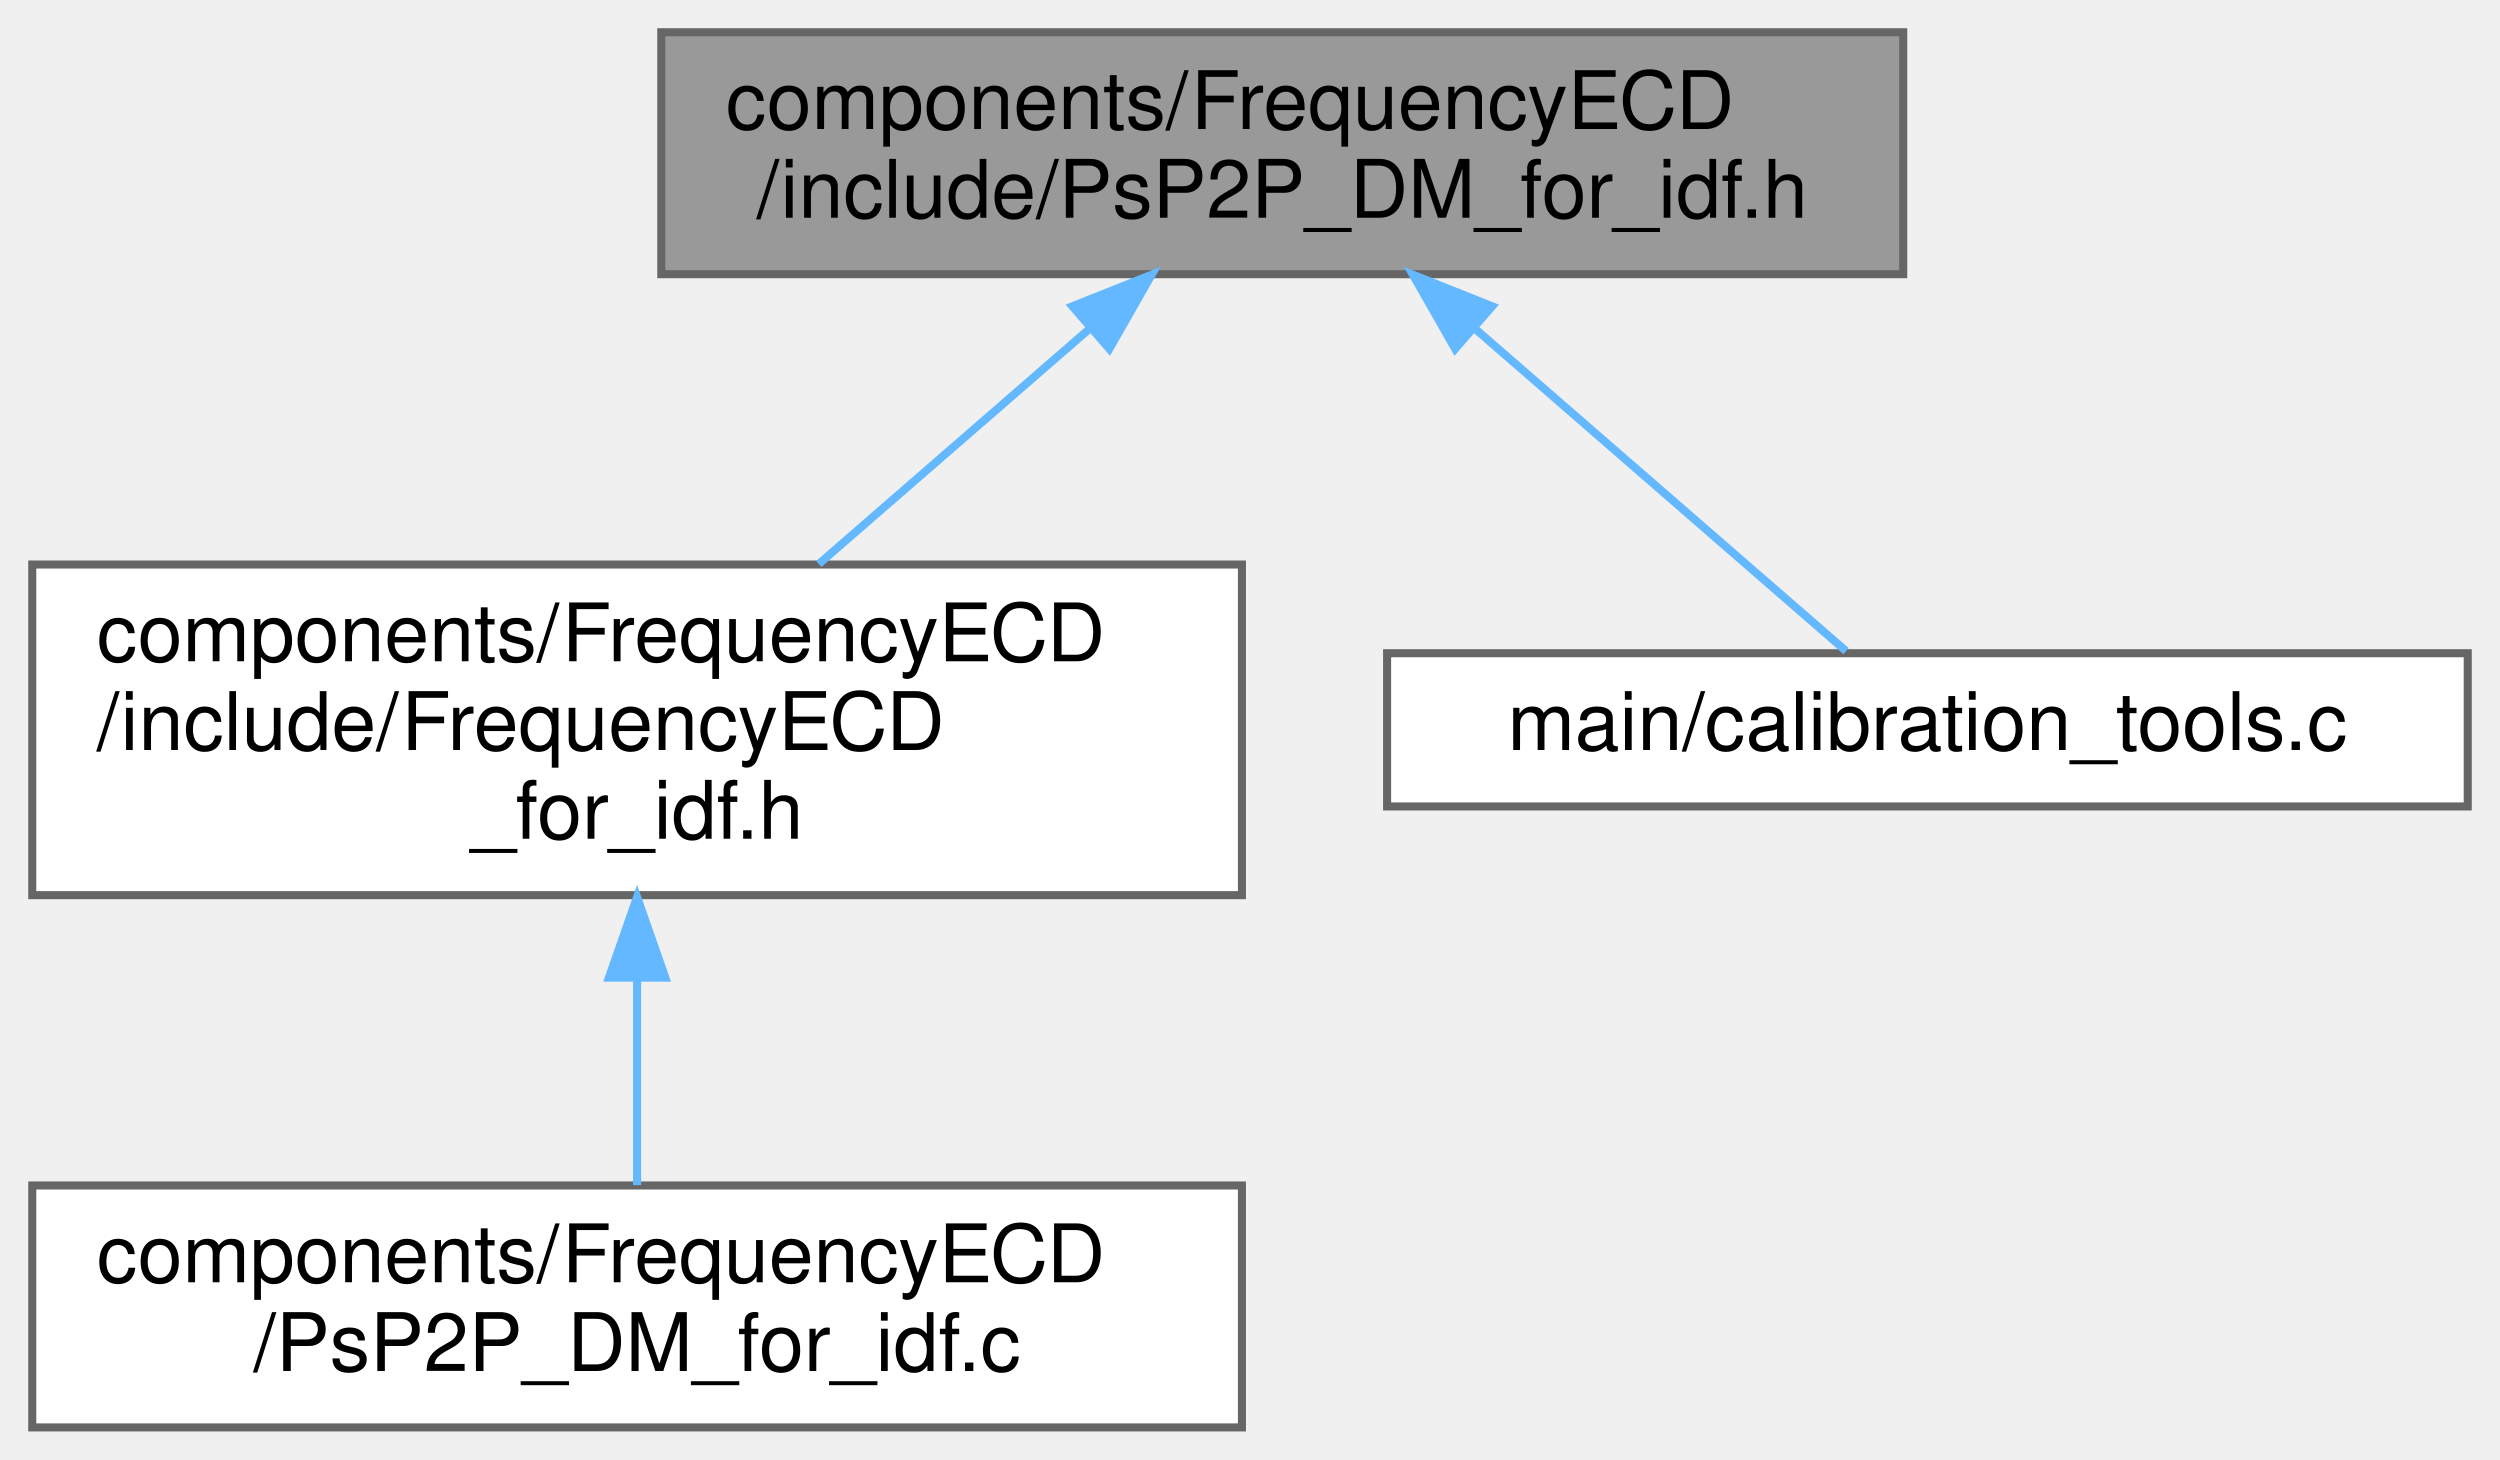
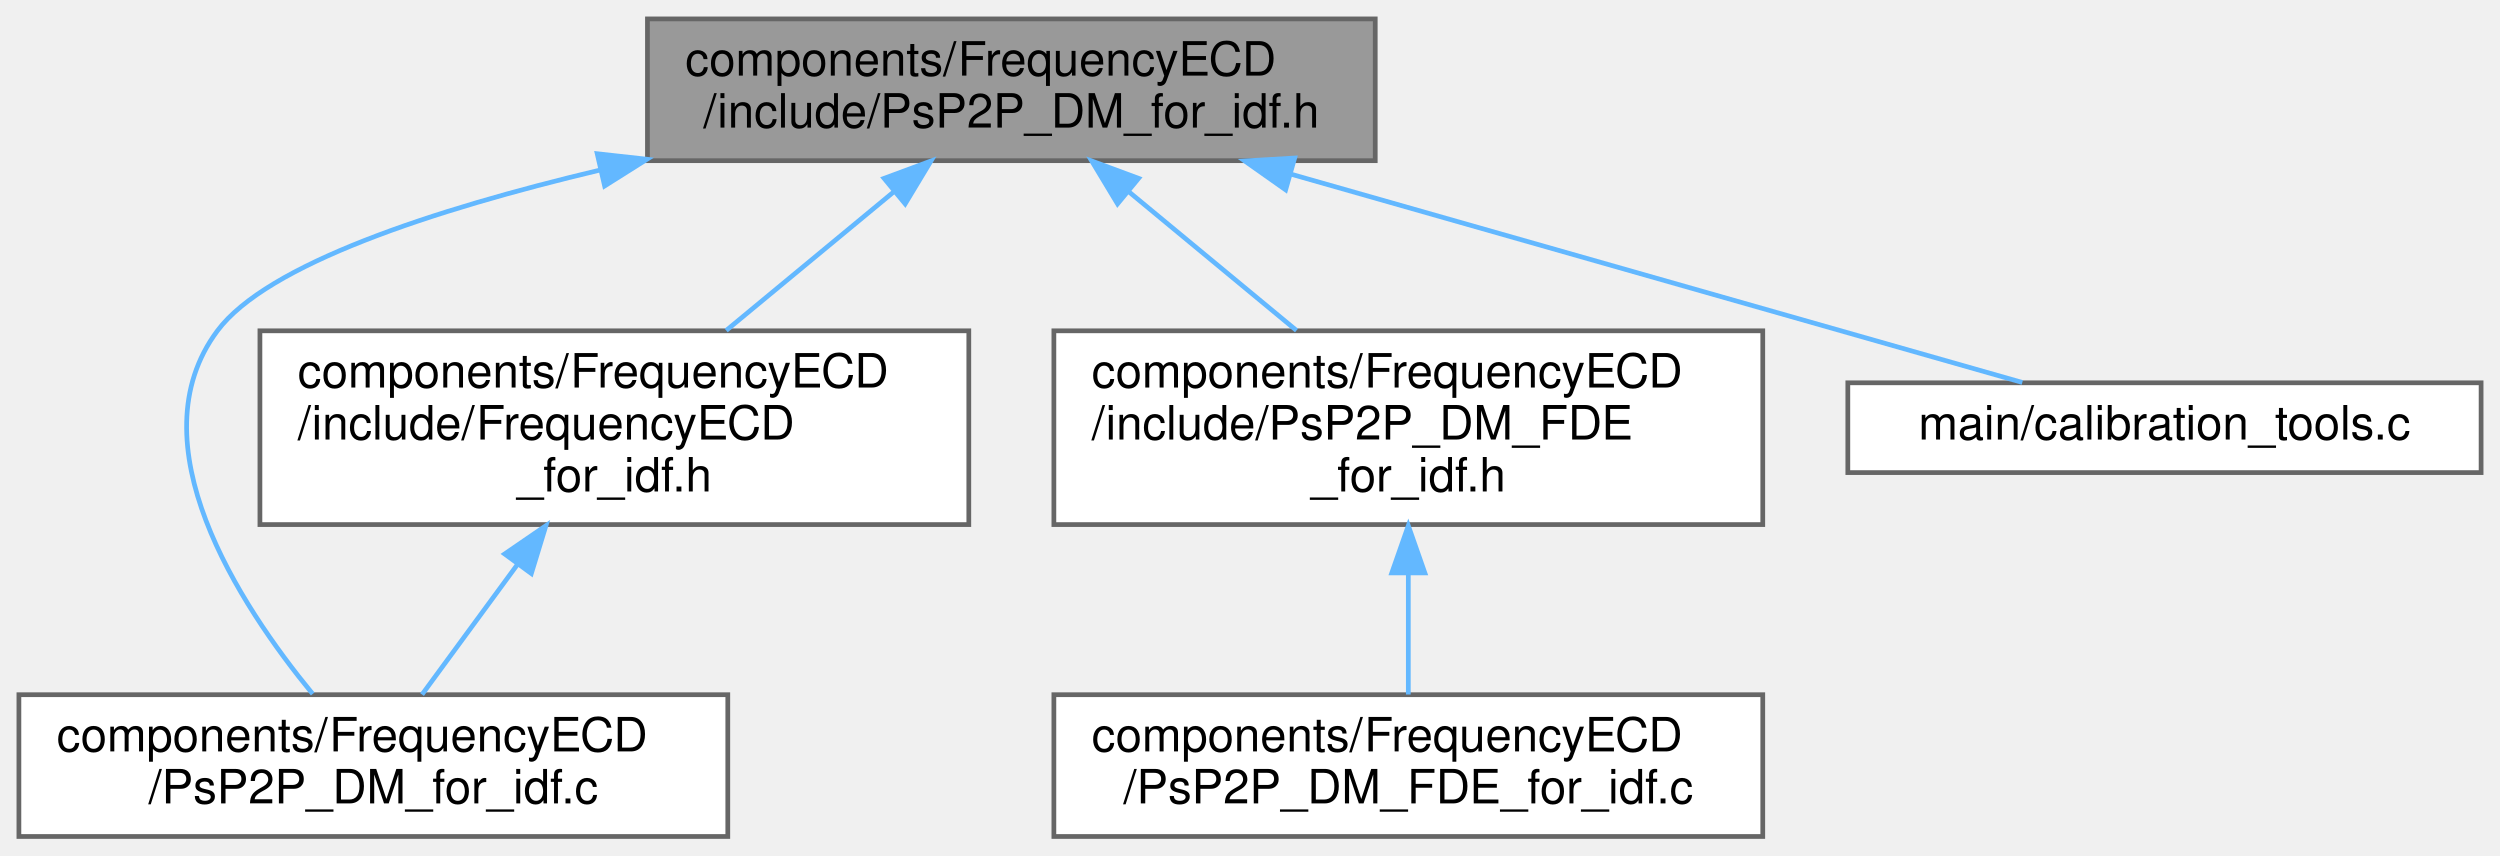
- <svg xmlns="http://www.w3.org/2000/svg" xmlns:xlink="http://www.w3.org/1999/xlink" width="310pt" height="181pt" viewBox="0.00 0.00 310.00 181.00">
+ <svg xmlns="http://www.w3.org/2000/svg" xmlns:xlink="http://www.w3.org/1999/xlink" width="529pt" height="181pt" viewBox="0.00 0.00 529.00 181.00">
  <g id="graph0" class="graph" transform="scale(1 1) rotate(0) translate(4 177)">
    <g id="Node000001" class="node">
      <g id="a_Node000001">
        <a xlink:title=" ">
-           <polygon fill="#999999" stroke="#666666" points="232,-173 78,-173 78,-143 232,-143 232,-173" />
-           <text text-anchor="start" x="86" y="-161" font-family="Helvetica,sans-Serif" font-size="10.00">components/FrequencyECD</text>
-           <text text-anchor="middle" x="155" y="-150" font-family="Helvetica,sans-Serif" font-size="10.00">/include/PsP2P_DM_for_idf.h</text>
+           <polygon fill="#999999" stroke="#666666" points="287,-173 133,-173 133,-143 287,-143 287,-173" />
+           <text text-anchor="start" x="141" y="-161" font-family="Helvetica,sans-Serif" font-size="10.00">components/FrequencyECD</text>
+           <text text-anchor="middle" x="210" y="-150" font-family="Helvetica,sans-Serif" font-size="10.00">/include/PsP2P_DM_for_idf.h</text>
        </a>
      </g>
    </g>
    <g id="Node000002" class="node">
      <g id="a_Node000002">
-         <a xlink:href="_frequency_e_c_d__for__idf_8h.html" target="_top" xlink:title=" ">
-           <polygon fill="white" stroke="#666666" points="150,-107 0,-107 0,-66 150,-66 150,-107" />
-           <text text-anchor="start" x="8" y="-95" font-family="Helvetica,sans-Serif" font-size="10.00">components/FrequencyECD</text>
-           <text text-anchor="start" x="8" y="-84" font-family="Helvetica,sans-Serif" font-size="10.00">/include/FrequencyECD</text>
-           <text text-anchor="middle" x="75" y="-73" font-family="Helvetica,sans-Serif" font-size="10.00">_for_idf.h</text>
-         </a>
-       </g>
-     </g>
-     <g id="edge1_Node000001_Node000002" class="edge">
-       <g id="a_edge1_Node000001_Node000002">
-         <a xlink:title=" ">
-           <path fill="none" stroke="#63b8ff" d="M131.1,-136.23C120.46,-126.99 108,-116.17 97.53,-107.07" />
-           <polygon fill="#63b8ff" stroke="#63b8ff" points="128.97,-139.02 138.81,-142.94 133.56,-133.74 128.97,-139.02" />
-         </a>
-       </g>
-     </g>
-     <g id="Node000004" class="node">
-       <g id="a_Node000004">
-         <a xlink:href="calibration__tools_8c.html" target="_top" xlink:title=" ">
-           <polygon fill="white" stroke="#666666" points="302,-96 168,-96 168,-77 302,-77 302,-96" />
-           <text text-anchor="middle" x="235" y="-84" font-family="Helvetica,sans-Serif" font-size="10.00">main/calibration_tools.c</text>
-         </a>
-       </g>
-     </g>
-     <g id="edge3_Node000001_Node000004" class="edge">
-       <g id="a_edge3_Node000001_Node000004">
-         <a xlink:title=" ">
-           <path fill="none" stroke="#63b8ff" d="M178.82,-136.31C194.19,-122.95 213.4,-106.26 224.91,-96.27" />
-           <polygon fill="#63b8ff" stroke="#63b8ff" points="176.44,-133.74 171.19,-142.94 181.03,-139.02 176.44,-133.74" />
-         </a>
-       </g>
-     </g>
-     <g id="Node000003" class="node">
-       <g id="a_Node000003">
        <a xlink:href="_ps_p2_p___d_m__for__idf_8c.html" target="_top" xlink:title=" ">
          <polygon fill="white" stroke="#666666" points="150,-30 0,-30 0,0 150,0 150,-30" />
          <text text-anchor="start" x="8" y="-18" font-family="Helvetica,sans-Serif" font-size="10.00">components/FrequencyECD</text>
          <text text-anchor="middle" x="75" y="-7" font-family="Helvetica,sans-Serif" font-size="10.00">/PsP2P_DM_for_idf.c</text>
        </a>
      </g>
    </g>
-     <g id="edge2_Node000002_Node000003" class="edge">
-       <g id="a_edge2_Node000002_Node000003">
+     <g id="edge1_Node000001_Node000002" class="edge">
+       <g id="a_edge1_Node000001_Node000002">
        <a xlink:title=" ">
-           <path fill="none" stroke="#63b8ff" d="M75,-55.66C75,-46.76 75,-37.42 75,-30.04" />
-           <polygon fill="#63b8ff" stroke="#63b8ff" points="71.5,-55.77 75,-65.77 78.5,-55.77 71.5,-55.77" />
+           <path fill="none" stroke="#63b8ff" d="M122.93,-141.01C87.53,-132.58 52.48,-121.05 42,-107 24.32,-83.29 46.55,-49.17 62.17,-30.16" />
+           <polygon fill="#63b8ff" stroke="#63b8ff" points="122.37,-144.47 132.9,-143.3 123.94,-137.65 122.37,-144.47" />
+         </a>
+       </g>
+     </g>
+     <g id="Node000003" class="node">
+       <g id="a_Node000003">
+         <a xlink:href="_frequency_e_c_d__for__idf_8h.html" target="_top" xlink:title=" ">
+           <polygon fill="white" stroke="#666666" points="201,-107 51,-107 51,-66 201,-66 201,-107" />
+           <text text-anchor="start" x="59" y="-95" font-family="Helvetica,sans-Serif" font-size="10.00">components/FrequencyECD</text>
+           <text text-anchor="start" x="59" y="-84" font-family="Helvetica,sans-Serif" font-size="10.00">/include/FrequencyECD</text>
+           <text text-anchor="middle" x="126" y="-73" font-family="Helvetica,sans-Serif" font-size="10.00">_for_idf.h</text>
+         </a>
+       </g>
+     </g>
+     <g id="edge2_Node000001_Node000003" class="edge">
+       <g id="a_edge2_Node000001_Node000003">
+         <a xlink:title=" ">
+           <path fill="none" stroke="#63b8ff" d="M185.23,-136.5C173.99,-127.21 160.76,-116.26 149.66,-107.07" />
+           <polygon fill="#63b8ff" stroke="#63b8ff" points="183.07,-139.26 193,-142.94 187.53,-133.86 183.07,-139.26" />
+         </a>
+       </g>
+     </g>
+     <g id="Node000004" class="node">
+       <g id="a_Node000004">
+         <a xlink:href="_ps_p2_p___d_m___f_d_e__for__idf_8h.html" target="_top" xlink:title=" ">
+           <polygon fill="white" stroke="#666666" points="369,-107 219,-107 219,-66 369,-66 369,-107" />
+           <text text-anchor="start" x="227" y="-95" font-family="Helvetica,sans-Serif" font-size="10.00">components/FrequencyECD</text>
+           <text text-anchor="start" x="227" y="-84" font-family="Helvetica,sans-Serif" font-size="10.00">/include/PsP2P_DM_FDE</text>
+           <text text-anchor="middle" x="294" y="-73" font-family="Helvetica,sans-Serif" font-size="10.00">_for_idf.h</text>
+         </a>
+       </g>
+     </g>
+     <g id="edge4_Node000001_Node000004" class="edge">
+       <g id="a_edge4_Node000001_Node000004">
+         <a xlink:title=" ">
+           <path fill="none" stroke="#63b8ff" d="M234.77,-136.5C246.01,-127.21 259.24,-116.26 270.34,-107.07" />
+           <polygon fill="#63b8ff" stroke="#63b8ff" points="232.47,-133.86 227,-142.94 236.93,-139.26 232.47,-133.86" />
+         </a>
+       </g>
+     </g>
+     <g id="Node000006" class="node">
+       <g id="a_Node000006">
+         <a xlink:href="calibration__tools_8c.html" target="_top" xlink:title=" ">
+           <polygon fill="white" stroke="#666666" points="521,-96 387,-96 387,-77 521,-77 521,-96" />
+           <text text-anchor="middle" x="454" y="-84" font-family="Helvetica,sans-Serif" font-size="10.00">main/calibration_tools.c</text>
+         </a>
+       </g>
+     </g>
+     <g id="edge6_Node000001_Node000006" class="edge">
+       <g id="a_edge6_Node000001_Node000006">
+         <a xlink:title=" ">
+           <path fill="none" stroke="#63b8ff" d="M269.2,-140.14C318.1,-126.21 385.49,-107.01 423.92,-96.07" />
+           <polygon fill="#63b8ff" stroke="#63b8ff" points="268.04,-136.83 259.38,-142.94 269.95,-143.56 268.04,-136.83" />
+         </a>
+       </g>
+     </g>
+     <g id="edge3_Node000003_Node000002" class="edge">
+       <g id="a_edge3_Node000003_Node000002">
+         <a xlink:title=" ">
+           <path fill="none" stroke="#63b8ff" d="M105.59,-57.69C98.62,-48.19 91.13,-37.98 85.3,-30.04" />
+           <polygon fill="#63b8ff" stroke="#63b8ff" points="102.78,-59.78 111.52,-65.77 108.43,-55.64 102.78,-59.78" />
+         </a>
+       </g>
+     </g>
+     <g id="Node000005" class="node">
+       <g id="a_Node000005">
+         <a xlink:href="_ps_p2_p___d_m___f_d_e__for__idf_8c.html" target="_top" xlink:title=" ">
+           <polygon fill="white" stroke="#666666" points="369,-30 219,-30 219,0 369,0 369,-30" />
+           <text text-anchor="start" x="227" y="-18" font-family="Helvetica,sans-Serif" font-size="10.00">components/FrequencyECD</text>
+           <text text-anchor="middle" x="294" y="-7" font-family="Helvetica,sans-Serif" font-size="10.00">/PsP2P_DM_FDE_for_idf.c</text>
+         </a>
+       </g>
+     </g>
+     <g id="edge5_Node000004_Node000005" class="edge">
+       <g id="a_edge5_Node000004_Node000005">
+         <a xlink:title=" ">
+           <path fill="none" stroke="#63b8ff" d="M294,-55.66C294,-46.76 294,-37.42 294,-30.04" />
+           <polygon fill="#63b8ff" stroke="#63b8ff" points="290.5,-55.77 294,-65.77 297.5,-55.77 290.5,-55.77" />
        </a>
      </g>
    </g>
  </g>
</svg>
